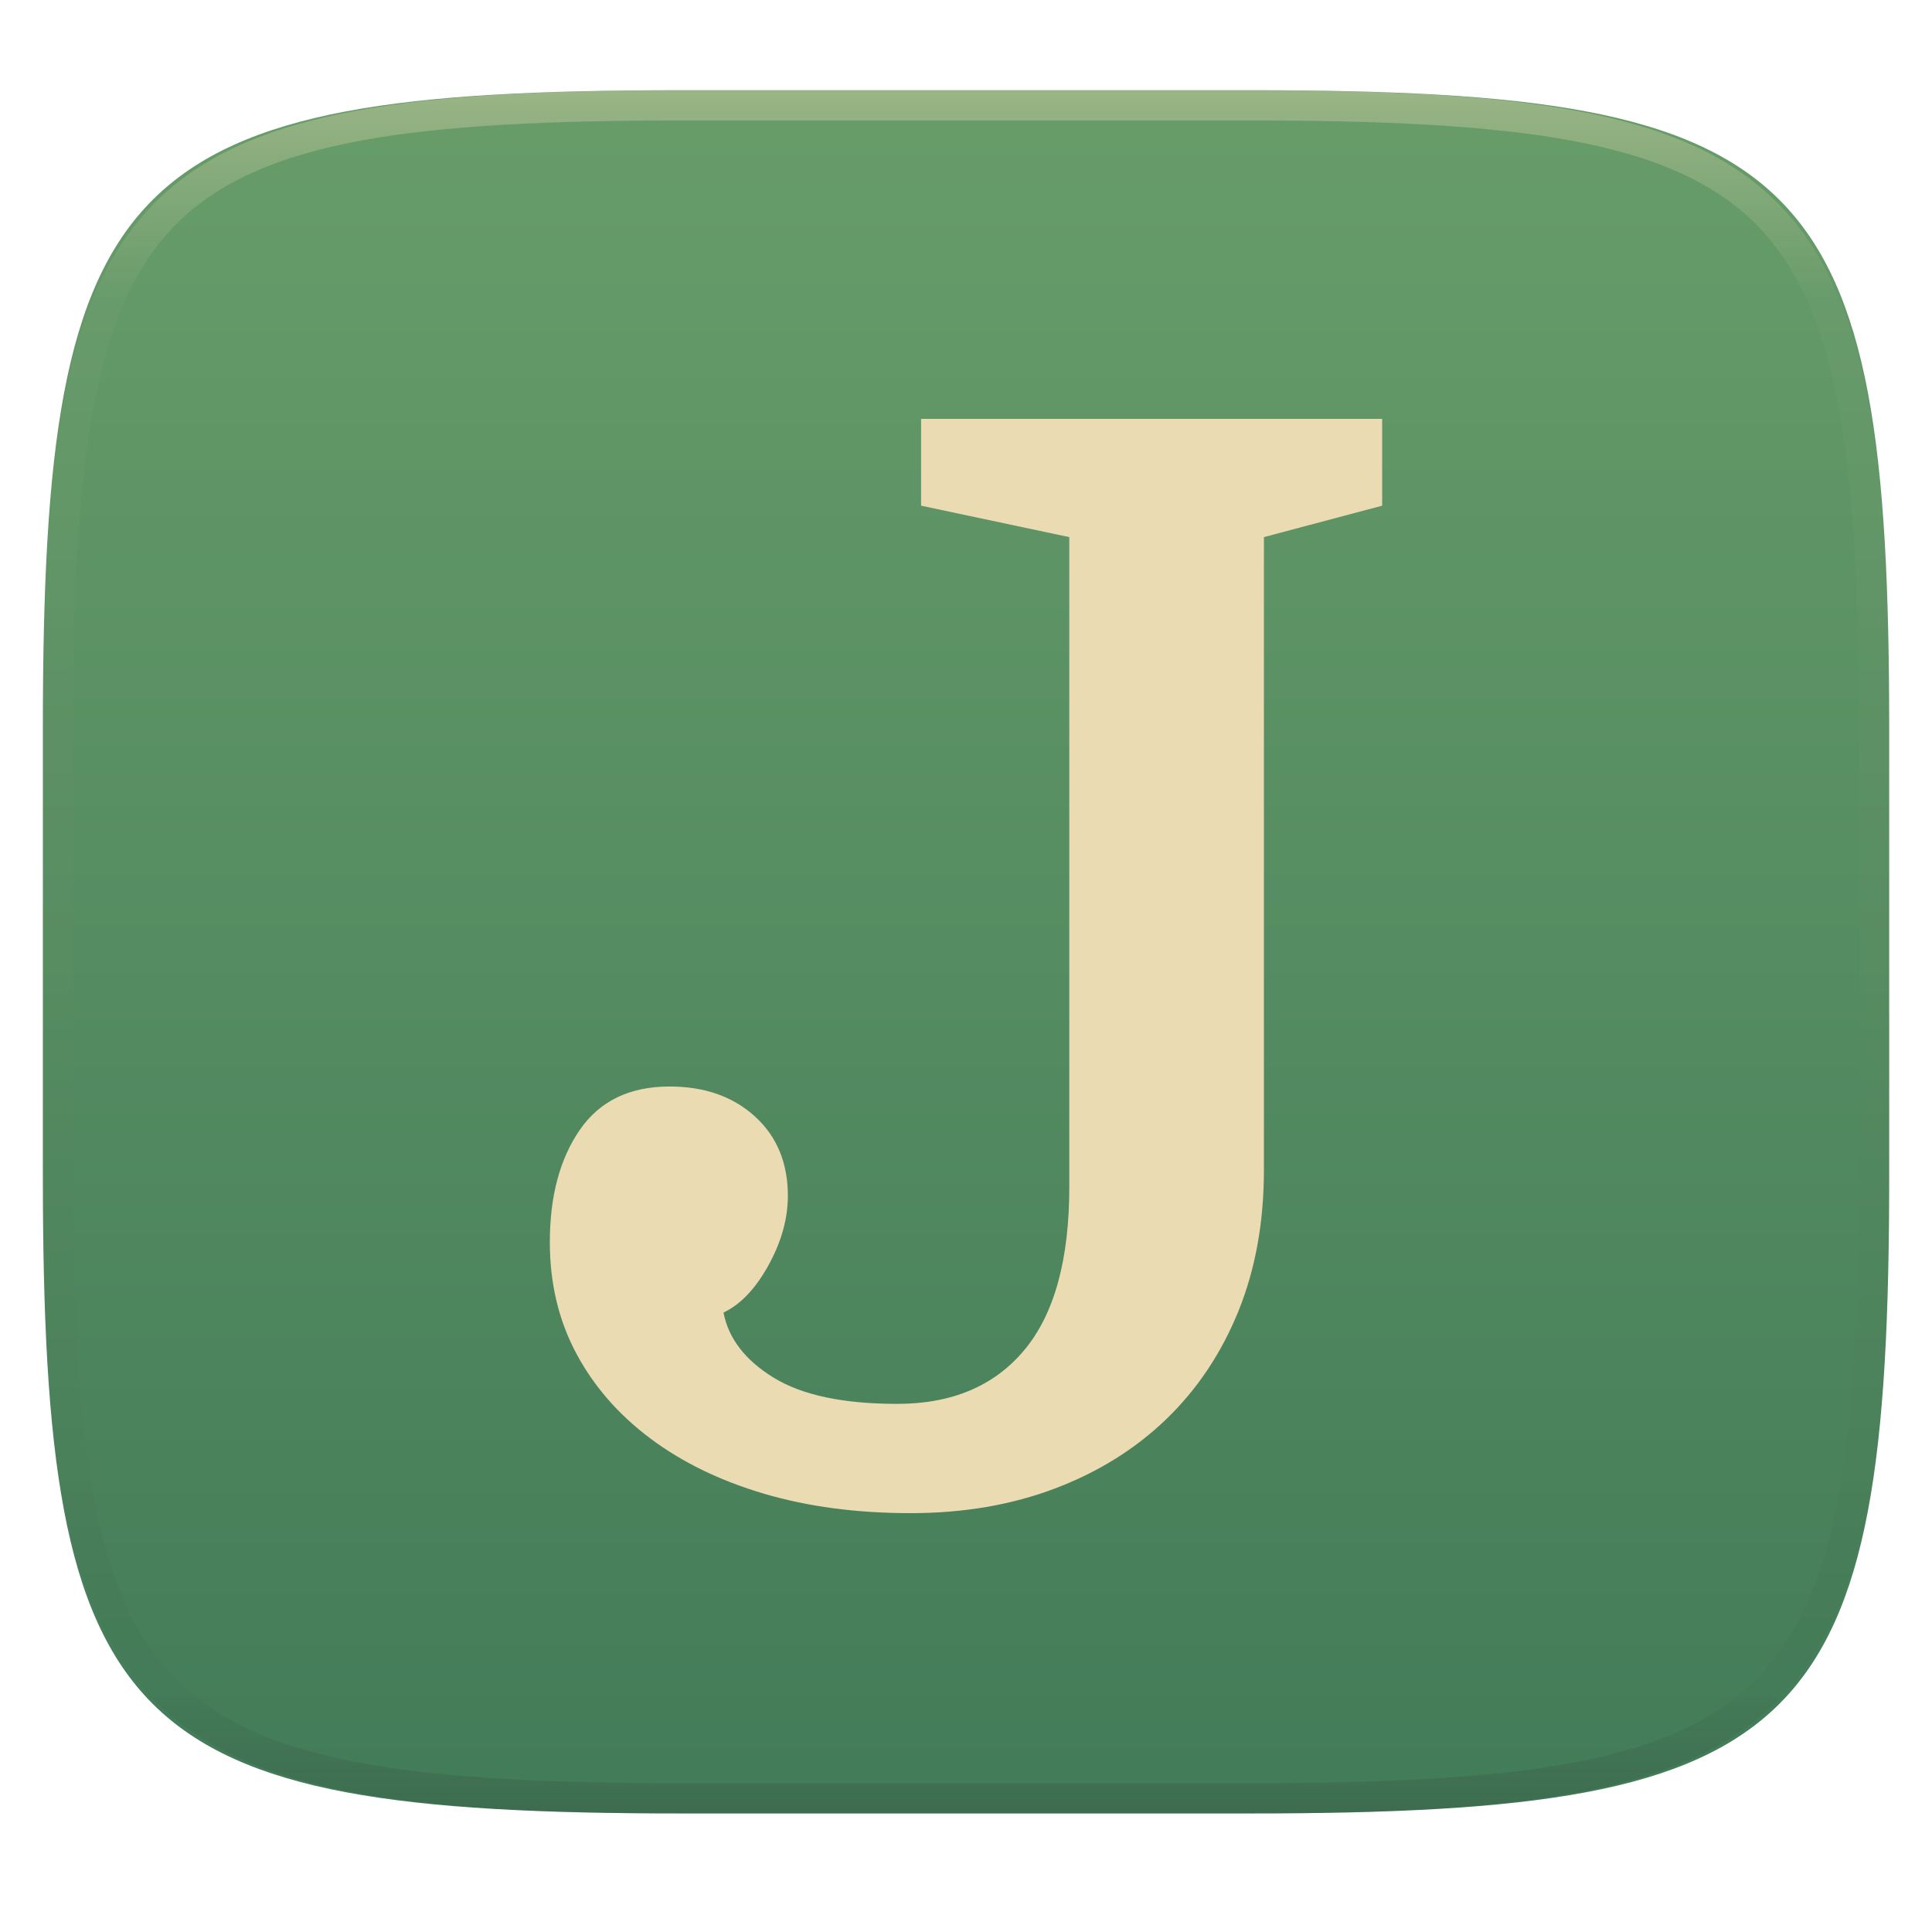
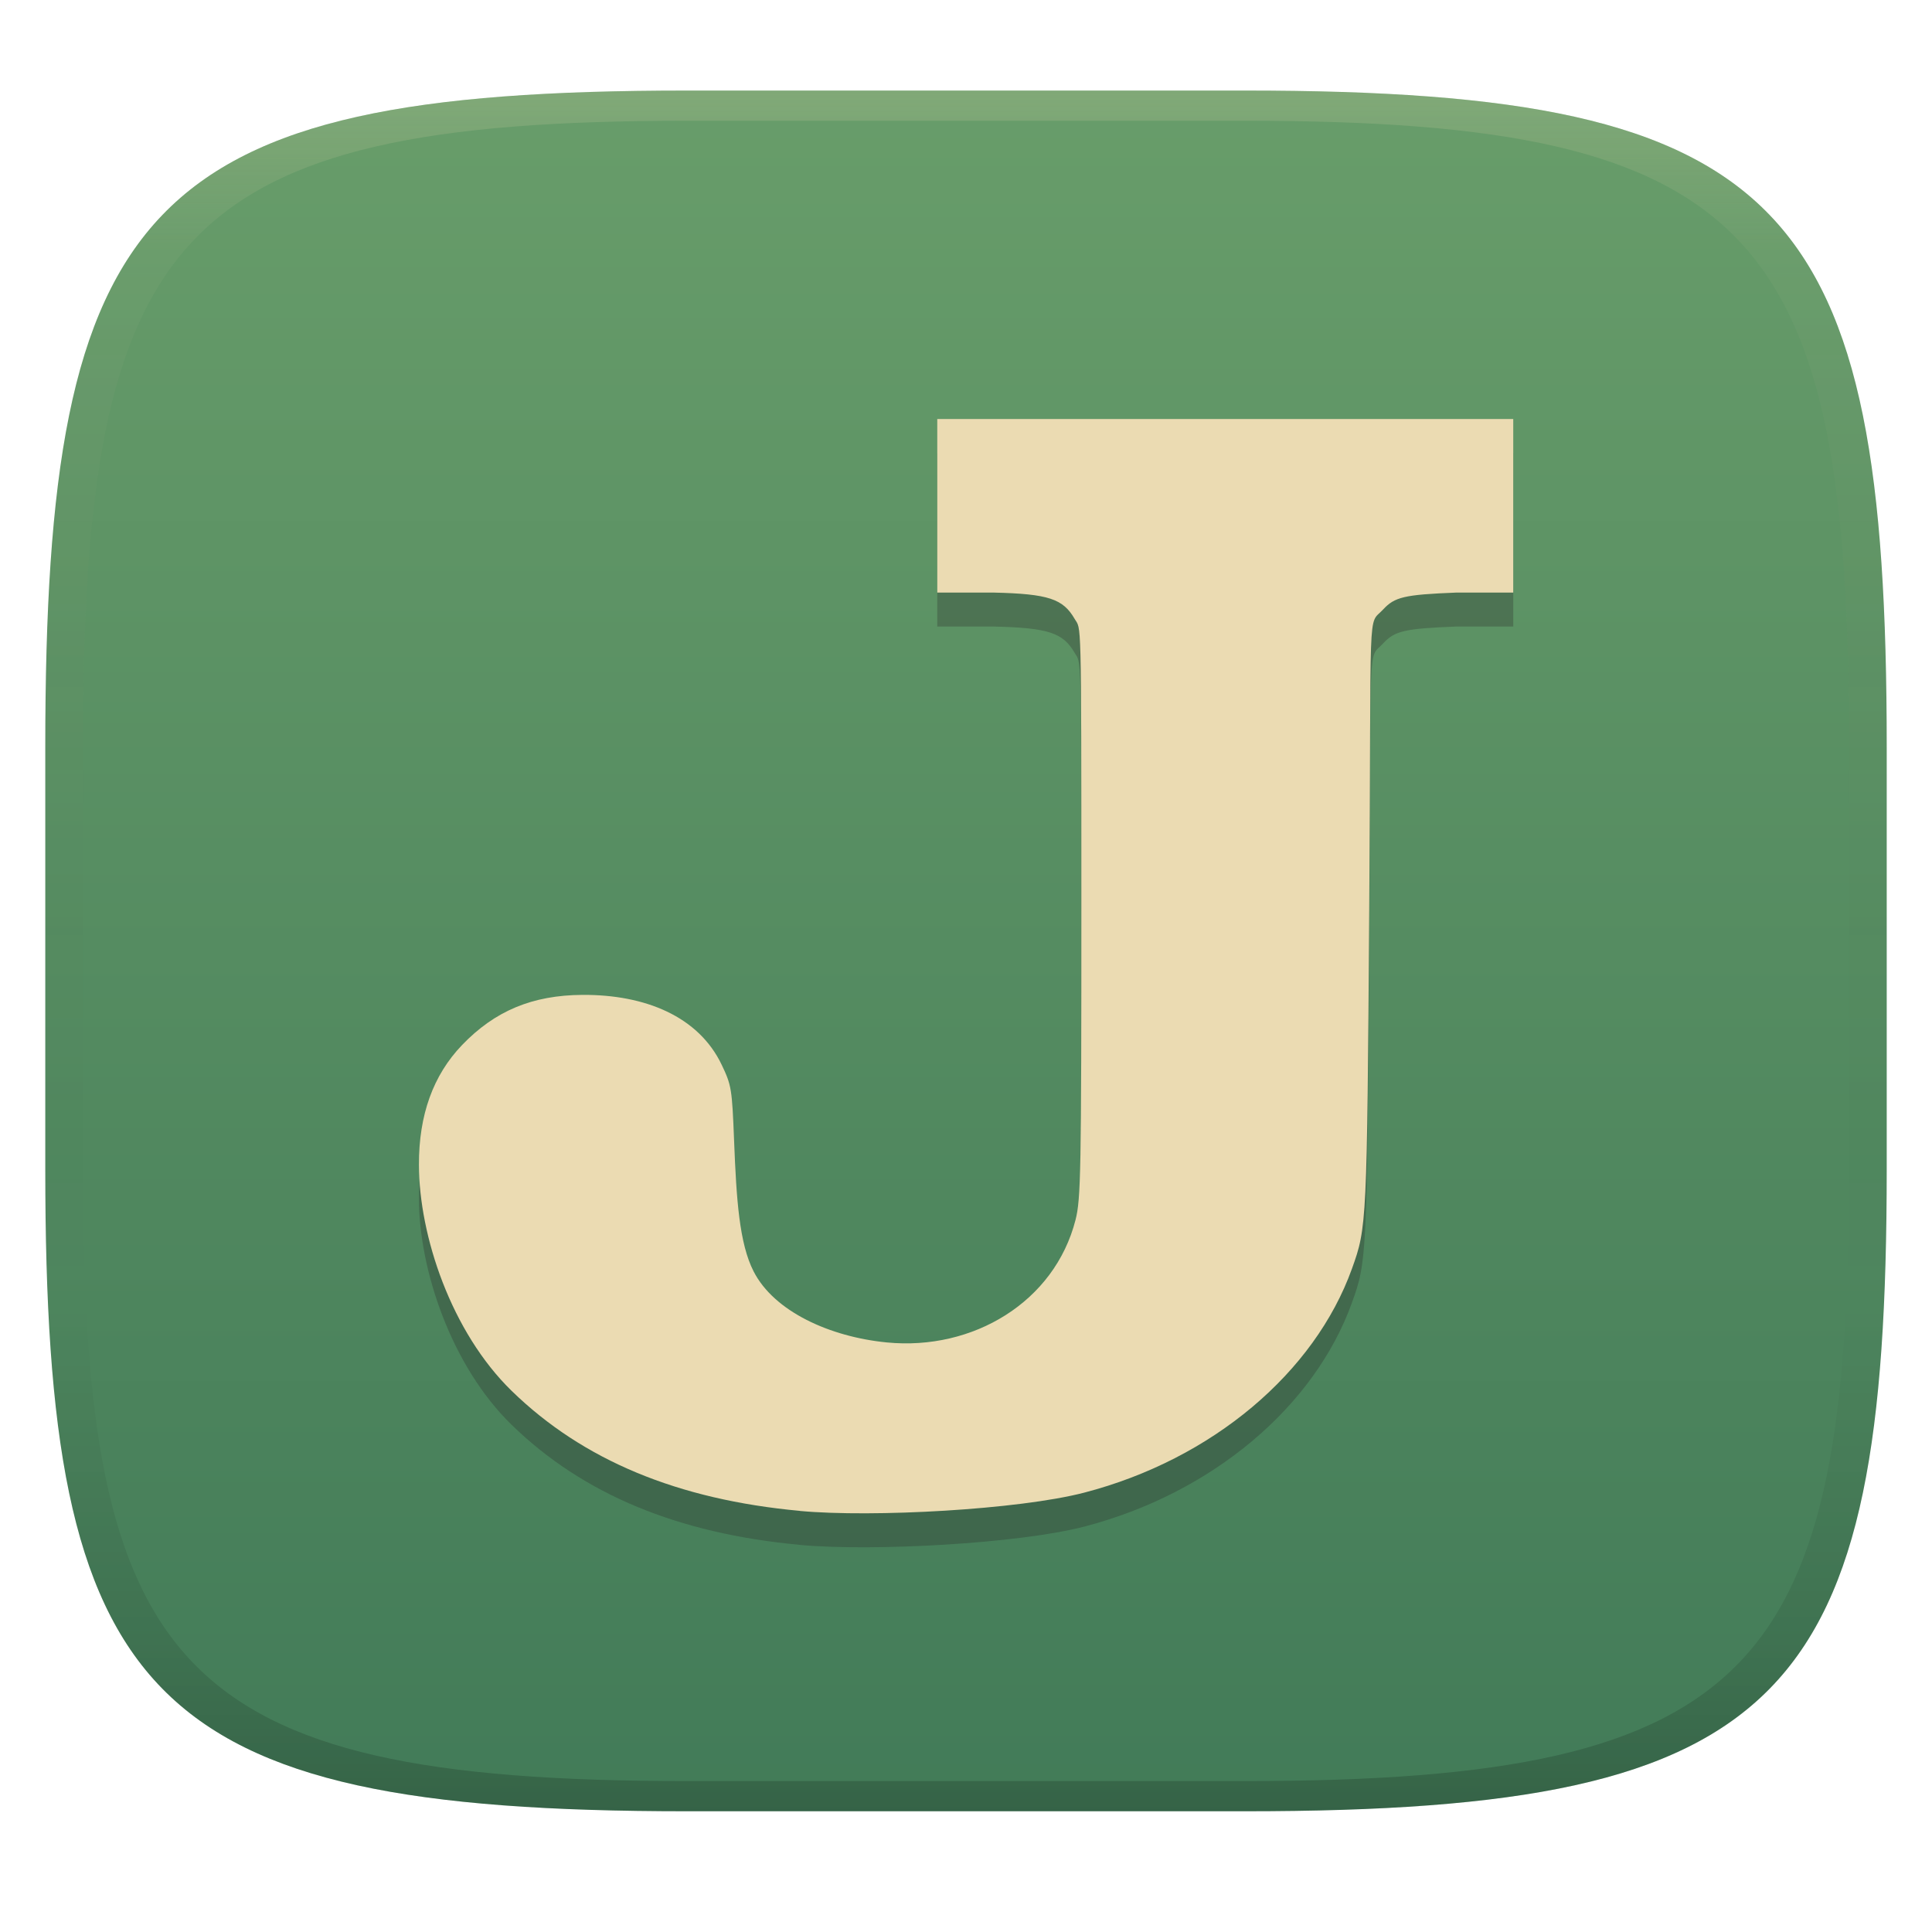
- <svg xmlns="http://www.w3.org/2000/svg" style="isolation:isolate" width="256" height="256" viewBox="0 0 256 256">
-   <g filter="url(#O5NIrF5Vrfd2TSM4u293FcmjTctAOD3T)">
-     <linearGradient id="_lgradient_12" x1="0" x2="0" y1="0" y2="1" gradientTransform="matrix(244.648,0,0,228.338,5.68,11.952)" gradientUnits="userSpaceOnUse">
-       <stop offset="0%" style="stop-color:#689d6a" />
-       <stop offset="100%" style="stop-color:#427b58" />
+ <svg xmlns="http://www.w3.org/2000/svg" width="256" height="256" version="1.1">
+   <defs>
+     <linearGradient id="linearGradient31" x1=".5" x2=".5" y2="1" gradientTransform="matrix(244,0,0,228,5.986,12)" gradientUnits="userSpaceOnUse">
+       <stop stop-color="#ebdbb2" stop-opacity=".2" offset="0" />
+       <stop stop-color="#ebdbb2" stop-opacity=".05" offset=".1" />
+       <stop stop-opacity="0" offset=".704" />
+       <stop stop-opacity=".1" offset=".897" />
+       <stop stop-opacity=".2" offset="1" />
    </linearGradient>
-     <path fill="url(#_lgradient_12)" d="M 165.689 11.952 C 239.745 11.952 250.328 22.509 250.328 96.495 L 250.328 155.746 C 250.328 229.733 239.745 240.29 165.689 240.29 L 90.319 240.29 C 16.264 240.29 5.68 229.733 5.68 155.746 L 5.68 96.495 C 5.68 22.509 16.264 11.952 90.319 11.952 L 165.689 11.952 Z" />
-   </g>
-   <g opacity=".4">
-     <linearGradient id="_lgradient_13" x1=".517" x2=".517" y1="0" y2="1" gradientTransform="matrix(244.65,0,0,228.34,5.68,11.95)" gradientUnits="userSpaceOnUse">
-       <stop offset="0%" style="stop-color:#ebdbb2" />
-       <stop offset="12.5%" stop-opacity=".098" style="stop-color:#ebdbb2" />
-       <stop offset="92.5%" stop-opacity=".098" style="stop-color:#282828" />
-       <stop offset="100%" stop-opacity=".498" style="stop-color:#282828" />
+     <linearGradient id="linearGradient6" x1="140" x2="140" y1="12" y2="240" gradientUnits="userSpaceOnUse">
+       <stop stop-color="#689d6a" offset="0" />
+       <stop stop-color="#427b58" offset="1" />
    </linearGradient>
-     <path fill="url(#_lgradient_13)" fill-rule="evenodd" d="M 165.068 11.951 C 169.396 11.941 173.724 11.991 178.052 12.089 C 181.927 12.167 185.803 12.315 189.678 12.541 C 193.131 12.737 196.583 13.022 200.026 13.395 C 203.085 13.73 206.144 14.181 209.174 14.741 C 211.889 15.243 214.574 15.881 217.22 16.657 C 219.62 17.355 221.971 18.219 224.243 19.241 C 226.358 20.184 228.384 21.304 230.302 22.591 C 232.142 23.829 233.863 25.244 235.437 26.806 C 237.001 28.378 238.417 30.088 239.656 31.925 C 240.945 33.841 242.066 35.865 243.02 37.967 C 244.043 40.247 244.909 42.585 245.617 44.972 C 246.394 47.615 247.034 50.297 247.535 53.009 C 248.096 56.035 248.548 59.081 248.883 62.136 C 249.257 65.575 249.542 69.014 249.739 72.462 C 249.965 76.323 250.112 80.194 250.201 84.055 C 250.289 88.378 250.339 92.701 250.329 97.014 L 250.329 155.226 C 250.339 159.549 250.289 163.862 250.201 168.185 C 250.112 172.056 249.965 175.917 249.739 179.778 C 249.542 183.226 249.257 186.675 248.883 190.104 C 248.548 193.159 248.096 196.215 247.535 199.241 C 247.034 201.943 246.394 204.625 245.617 207.268 C 244.909 209.655 244.043 212.003 243.02 214.273 C 242.066 216.385 240.945 218.399 239.656 220.315 C 238.417 222.152 237.001 223.872 235.437 225.434 C 233.863 226.996 232.142 228.411 230.302 229.649 C 228.384 230.936 226.358 232.056 224.243 232.999 C 221.971 234.021 219.62 234.885 217.22 235.593 C 214.574 236.369 211.889 237.007 209.174 237.499 C 206.144 238.068 203.085 238.51 200.026 238.845 C 196.583 239.218 193.131 239.503 189.678 239.699 C 185.803 239.925 181.927 240.073 178.052 240.161 C 173.724 240.249 169.396 240.299 165.068 240.289 L 90.942 240.289 C 86.614 240.299 82.286 240.249 77.958 240.161 C 74.083 240.073 70.207 239.925 66.332 239.699 C 62.879 239.503 59.427 239.218 55.984 238.845 C 52.925 238.51 49.866 238.068 46.836 237.499 C 44.121 237.007 41.436 236.369 38.79 235.593 C 36.39 234.885 34.039 234.021 31.767 232.999 C 29.652 232.056 27.626 230.936 25.708 229.649 C 23.868 228.411 22.147 226.996 20.573 225.434 C 19.009 223.872 17.593 222.152 16.354 220.315 C 15.065 218.399 13.944 216.385 12.99 214.273 C 11.967 212.003 11.101 209.655 10.393 207.268 C 9.616 204.625 8.976 201.943 8.475 199.241 C 7.914 196.215 7.462 193.159 7.127 190.104 C 6.753 186.675 6.468 183.226 6.271 179.778 C 6.045 175.917 5.898 172.056 5.809 168.185 C 5.721 163.862 5.671 159.549 5.681 155.226 L 5.681 97.014 C 5.671 92.701 5.721 88.378 5.809 84.055 C 5.898 80.194 6.045 76.323 6.271 72.462 C 6.468 69.014 6.753 65.575 7.127 62.136 C 7.462 59.081 7.914 56.035 8.475 53.009 C 8.976 50.297 9.616 47.615 10.393 44.972 C 11.101 42.585 11.967 40.247 12.99 37.967 C 13.944 35.865 15.065 33.841 16.354 31.925 C 17.593 30.088 19.009 28.378 20.573 26.806 C 22.147 25.244 23.868 23.829 25.708 22.591 C 27.626 21.304 29.652 20.184 31.767 19.241 C 34.039 18.219 36.39 17.355 38.79 16.657 C 41.436 15.881 44.121 15.243 46.836 14.741 C 49.866 14.181 52.925 13.73 55.984 13.395 C 59.427 13.022 62.879 12.737 66.332 12.541 C 70.207 12.315 74.083 12.167 77.958 12.089 C 82.286 11.991 86.614 11.941 90.942 11.951 L 165.068 11.951 Z M 165.078 15.96 C 169.376 15.95 173.675 15.999 177.973 16.087 C 181.8 16.176 185.626 16.323 189.452 16.539 C 192.836 16.736 196.219 17.011 199.583 17.384 C 202.554 17.699 205.515 18.131 208.446 18.681 C 211.023 19.153 213.58 19.762 216.099 20.499 C 218.322 21.147 220.495 21.953 222.6 22.896 C 224.509 23.751 226.338 24.763 228.069 25.922 C 229.692 27.013 231.207 28.26 232.594 29.646 C 233.981 31.031 235.23 32.544 236.332 34.165 C 237.492 35.894 238.506 37.712 239.361 39.608 C 240.306 41.72 241.112 43.892 241.761 46.102 C 242.509 48.617 243.109 51.162 243.591 53.736 C 244.132 56.664 244.565 59.611 244.889 62.578 C 245.263 65.938 245.539 69.308 245.735 72.688 C 245.952 76.51 246.109 80.322 246.188 84.144 C 246.276 88.437 246.325 92.721 246.325 97.014 C 246.325 97.014 246.325 97.014 246.325 97.014 L 246.325 155.226 C 246.325 155.226 246.325 155.226 246.325 155.226 C 246.325 159.519 246.276 163.803 246.188 168.096 C 246.109 171.918 245.952 175.74 245.735 179.552 C 245.539 182.932 245.263 186.302 244.889 189.672 C 244.565 192.629 244.132 195.576 243.591 198.504 C 243.109 201.078 242.509 203.623 241.761 206.138 C 241.112 208.358 240.306 210.52 239.361 212.632 C 238.506 214.528 237.492 216.356 236.332 218.075 C 235.23 219.706 233.981 221.219 232.594 222.604 C 231.207 223.98 229.692 225.227 228.069 226.318 C 226.338 227.477 224.509 228.489 222.6 229.344 C 220.495 230.297 218.322 231.093 216.099 231.741 C 213.58 232.478 211.023 233.087 208.446 233.559 C 205.515 234.109 202.554 234.541 199.583 234.865 C 196.219 235.229 192.836 235.514 189.452 235.701 C 185.626 235.917 181.8 236.074 177.973 236.153 C 173.675 236.251 169.376 236.29 165.078 236.29 C 165.078 236.29 165.078 236.29 165.068 236.29 L 90.942 236.29 C 90.932 236.29 90.932 236.29 90.932 236.29 C 86.634 236.29 82.335 236.251 78.037 236.153 C 74.21 236.074 70.384 235.917 66.558 235.701 C 63.174 235.514 59.791 235.229 56.427 234.865 C 53.456 234.541 50.495 234.109 47.564 233.559 C 44.987 233.087 42.43 232.478 39.911 231.741 C 37.688 231.093 35.515 230.297 33.41 229.344 C 31.501 228.489 29.672 227.477 27.941 226.318 C 26.318 225.227 24.803 223.98 23.416 222.604 C 22.029 221.219 20.78 219.706 19.678 218.075 C 18.518 216.356 17.504 214.528 16.649 212.632 C 15.704 210.52 14.898 208.358 14.249 206.138 C 13.501 203.623 12.901 201.078 12.419 198.504 C 11.878 195.576 11.445 192.629 11.121 189.672 C 10.747 186.302 10.472 182.932 10.275 179.552 C 10.058 175.74 9.901 171.918 9.822 168.096 C 9.734 163.803 9.685 159.519 9.685 155.226 C 9.685 155.226 9.685 155.226 9.685 155.226 L 9.685 97.014 C 9.685 97.014 9.685 97.014 9.685 97.014 C 9.685 92.721 9.734 88.437 9.822 84.144 C 9.901 80.322 10.058 76.51 10.275 72.688 C 10.472 69.308 10.747 65.938 11.121 62.578 C 11.445 59.611 11.878 56.664 12.419 53.736 C 12.901 51.162 13.501 48.617 14.249 46.102 C 14.898 43.892 15.704 41.72 16.649 39.608 C 17.504 37.712 18.518 35.894 19.678 34.165 C 20.78 32.544 22.029 31.031 23.416 29.646 C 24.803 28.26 26.318 27.013 27.941 25.922 C 29.672 24.763 31.501 23.751 33.41 22.896 C 35.515 21.953 37.688 21.147 39.911 20.499 C 42.43 19.762 44.987 19.153 47.564 18.681 C 50.495 18.131 53.456 17.699 56.427 17.384 C 59.791 17.011 63.174 16.736 66.558 16.539 C 70.384 16.323 74.21 16.176 78.037 16.087 C 82.335 15.999 86.634 15.95 90.932 15.96 C 90.932 15.96 90.932 15.96 90.942 15.96 L 165.068 15.96 C 165.078 15.96 165.078 15.96 165.078 15.96 Z" />
-   </g>
-   <path fill="#ebdbb2" d="M 141.687 157.258 L 141.687 71.17 L 122.049 67.005 L 122.049 55.5 L 183.144 55.5 L 183.144 67.005 L 167.473 71.17 L 167.473 155.076 L 167.473 155.076 Q 167.473 165.391 164.101 173.722 L 164.101 173.722 L 164.101 173.722 Q 160.729 182.053 154.58 188.003 L 154.58 188.003 L 154.58 188.003 Q 148.431 193.954 139.802 197.227 L 139.802 197.227 L 139.802 197.227 Q 131.174 200.5 120.661 200.5 L 120.661 200.5 L 120.661 200.5 Q 109.949 200.5 101.222 197.921 L 101.222 197.921 L 101.222 197.921 Q 92.494 195.343 86.146 190.582 L 86.146 190.582 L 86.146 190.582 Q 79.799 185.821 76.328 179.276 L 76.328 179.276 L 76.328 179.276 Q 72.856 172.73 72.856 164.597 L 72.856 164.597 L 72.856 164.597 Q 72.856 155.473 76.824 149.72 L 76.824 149.72 L 76.824 149.72 Q 80.791 143.968 88.725 143.968 L 88.725 143.968 L 88.725 143.968 Q 95.668 143.968 100.031 147.935 L 100.031 147.935 L 100.031 147.935 Q 104.395 151.902 104.395 158.448 L 104.395 158.448 L 104.395 158.448 Q 104.395 163.01 101.817 167.672 L 101.817 167.672 L 101.817 167.672 Q 99.238 172.333 95.866 173.92 L 95.866 173.92 L 95.866 173.92 Q 96.858 179.077 102.511 182.549 L 102.511 182.549 L 102.511 182.549 Q 108.164 186.02 118.876 186.02 L 118.876 186.02 L 118.876 186.02 Q 129.785 186.02 135.736 178.879 L 135.736 178.879 L 135.736 178.879 Q 141.687 171.738 141.687 157.258 L 141.687 157.258 Z" />
+   </defs>
+   <path d="m165 12c72 0 85 15 85 87v56c0 70-13 85-85 85h-74c-72 0-85-15-85-85v-56c0-72 13-87 85-87z" fill="url(#linearGradient6)" style="isolation:isolate" />
+   <path d="m106 204.7c-16.2-1.489-28.76-6.714-38.19-15.89-8.01-7.793-12.28-20.55-12.3-29.97-0.016-6.6 1.884-11.87 5.71-15.86 4.35-4.537 9.323-6.612 15.95-6.653 8.296-0.052 15.4 2.845 18.46 9.269 1.295 2.711 1.371 3.175 1.641 10.06 0.306 7.807 0.693 13.6 2.58 17.3 2.708 5.319 10.1 8.685 17.66 9.424 11.43 1.118 22.22-5.372 25-16.23 0.712-2.775 0.774-6.305 0.774-42.31 0-38.51-0.016-35.83-0.887-37.33-1.536-2.652-3.434-3.321-10.74-3.49h-7.465v-23h76.32v23h-7.546c-6.935 0.274-8.167 0.589-9.699 2.242-2.113 2.28-1.542-2.007-1.84 39.89-0.295 41.56-0.315 41.97-2.292 47.47-4.946 13.75-18.49 25.24-35.47 29.66-8.68 2.255-28.02 3.314-37.66 2.428z" fill="#282828" opacity=".3" style="isolation:isolate" />
+   <path d="m106 200.2c-16.2-1.489-28.76-6.714-38.19-15.89-8.01-7.793-12.28-20.55-12.3-29.97-0.016-6.6 1.884-11.87 5.71-15.86 4.35-4.537 9.323-6.612 15.95-6.653 8.296-0.052 15.4 2.845 18.46 9.269 1.295 2.711 1.371 3.175 1.641 10.06 0.306 7.807 0.693 13.6 2.58 17.3 2.708 5.319 10.1 8.685 17.66 9.424 11.43 1.118 22.22-5.372 25-16.23 0.712-2.775 0.774-6.305 0.774-42.31 0-38.51-0.016-35.83-0.887-37.33-1.536-2.652-3.434-3.321-10.74-3.49h-7.465v-23h76.32v23h-7.546c-6.935 0.274-8.167 0.589-9.699 2.242-2.113 2.28-1.542-2.007-1.84 39.89-0.295 41.56-0.315 41.97-2.292 47.47-4.946 13.75-18.49 25.24-35.47 29.66-8.68 2.255-28.02 3.314-37.66 2.428z" fill="#ebdbb2" style="isolation:isolate" />
+   <path d="m91 12c-72 0-85 15-85 87v56c0 70 13 85 85 85h74c72 0 85-15 85-85v-56c0-72-13-87-85-87zm0 4h74c68 0 80 15 80 83v56c0 66-12 81-80 81h-74c-68 0-80-15-80-81v-56c0-68 12-83 80-83z" fill="url(#linearGradient31)" style="isolation:isolate" />
</svg>
